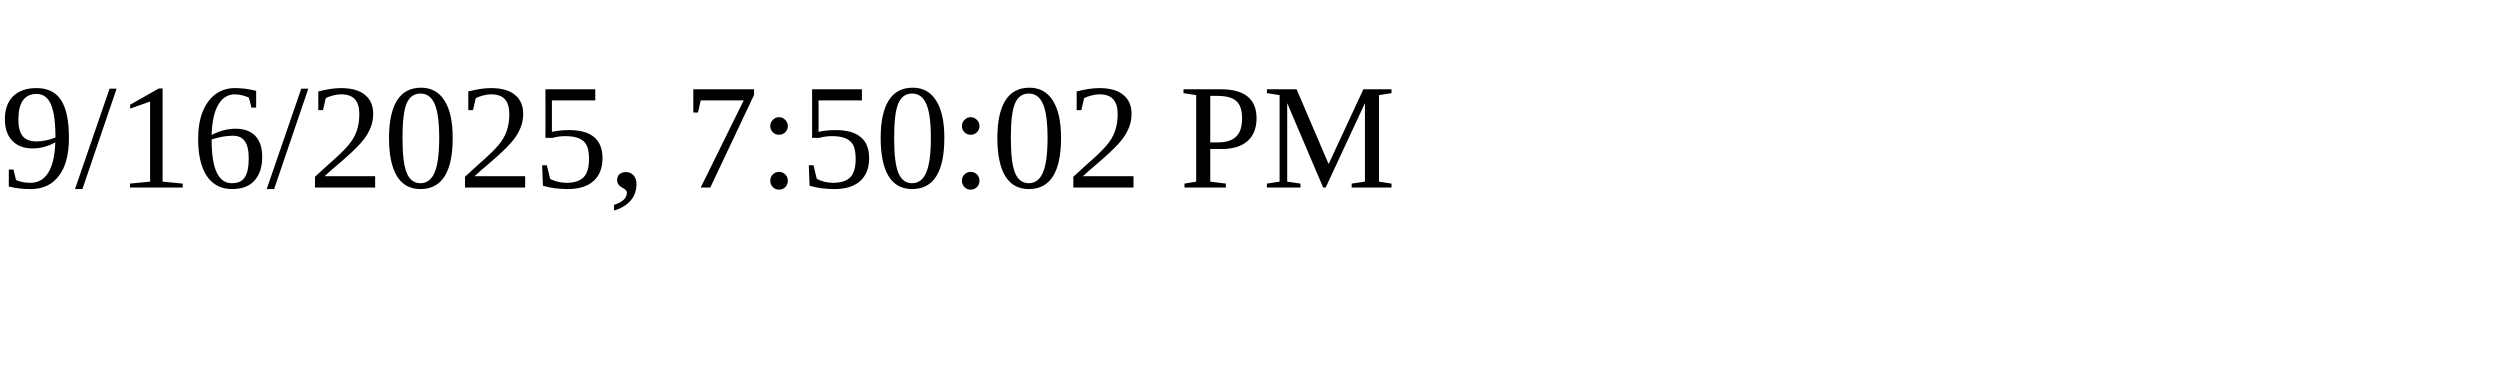
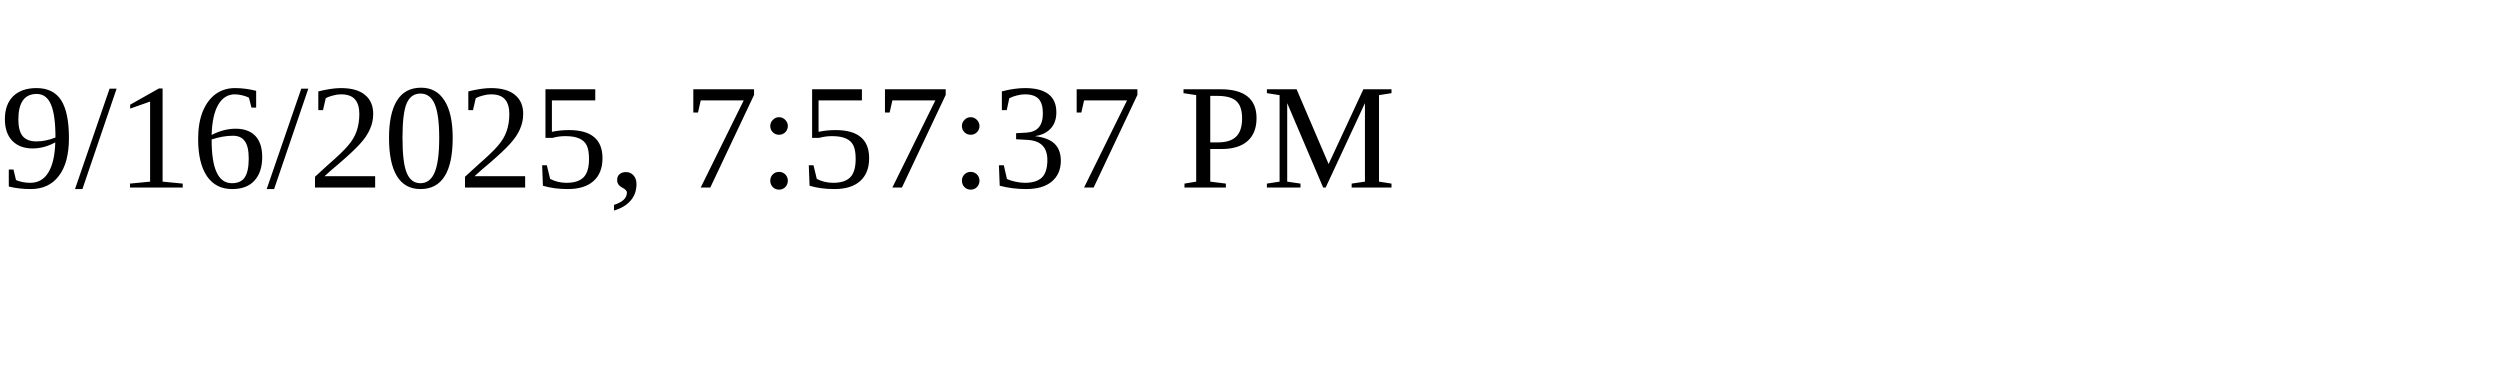
<svg xmlns="http://www.w3.org/2000/svg" height="30" width="200">
-   <text x="0" y="15">9/16/2025, 7:50:02 PM</text>
+   <text x="0" y="15">9/16/2025, 7:57:37 PM</text>
</svg>
